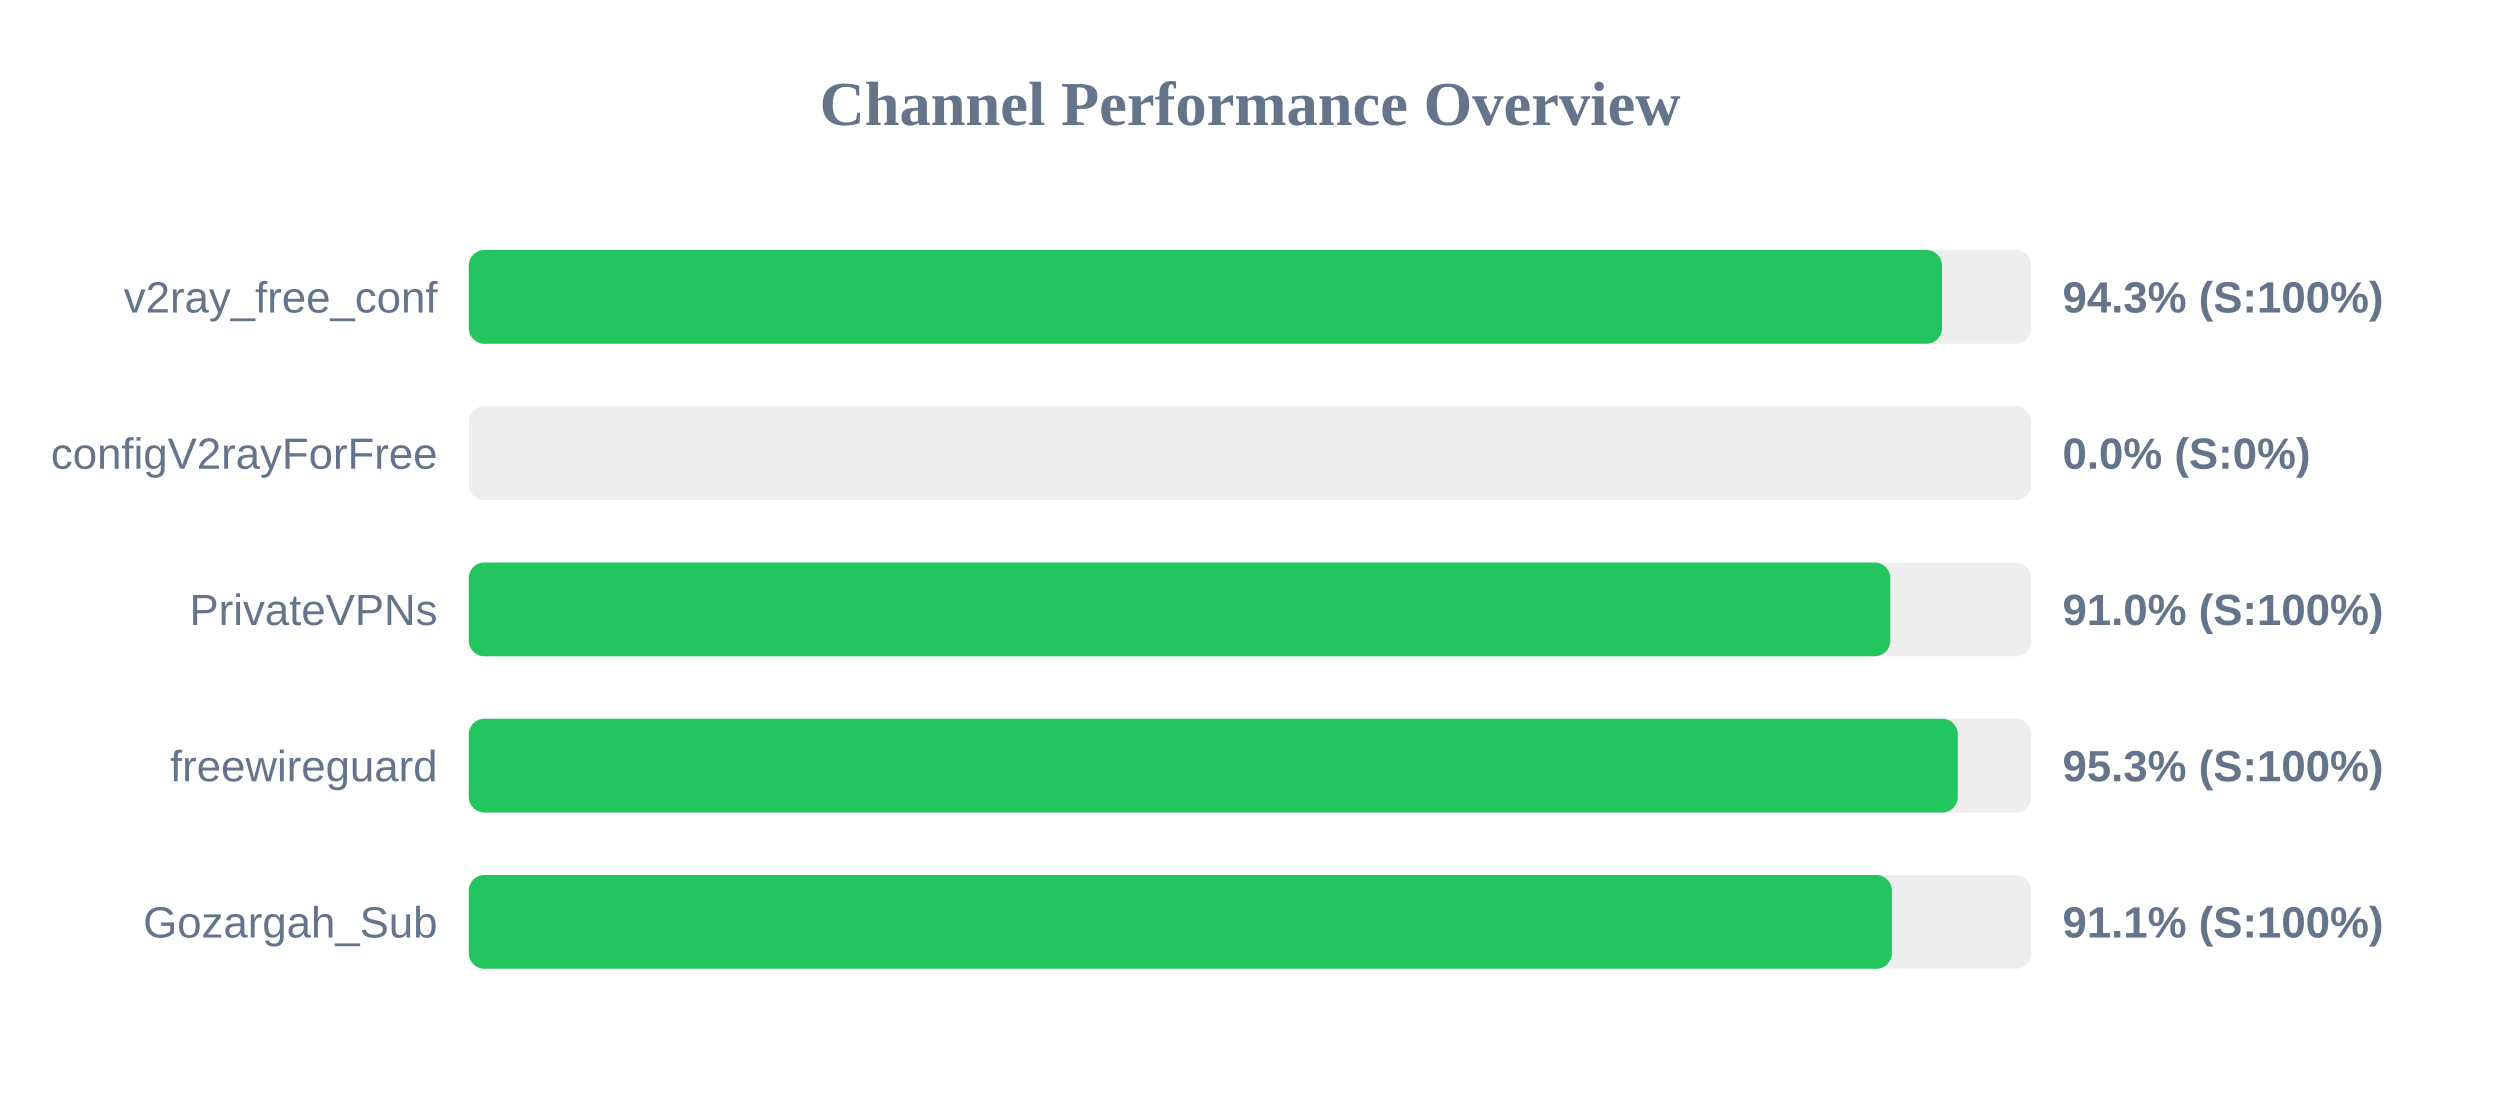
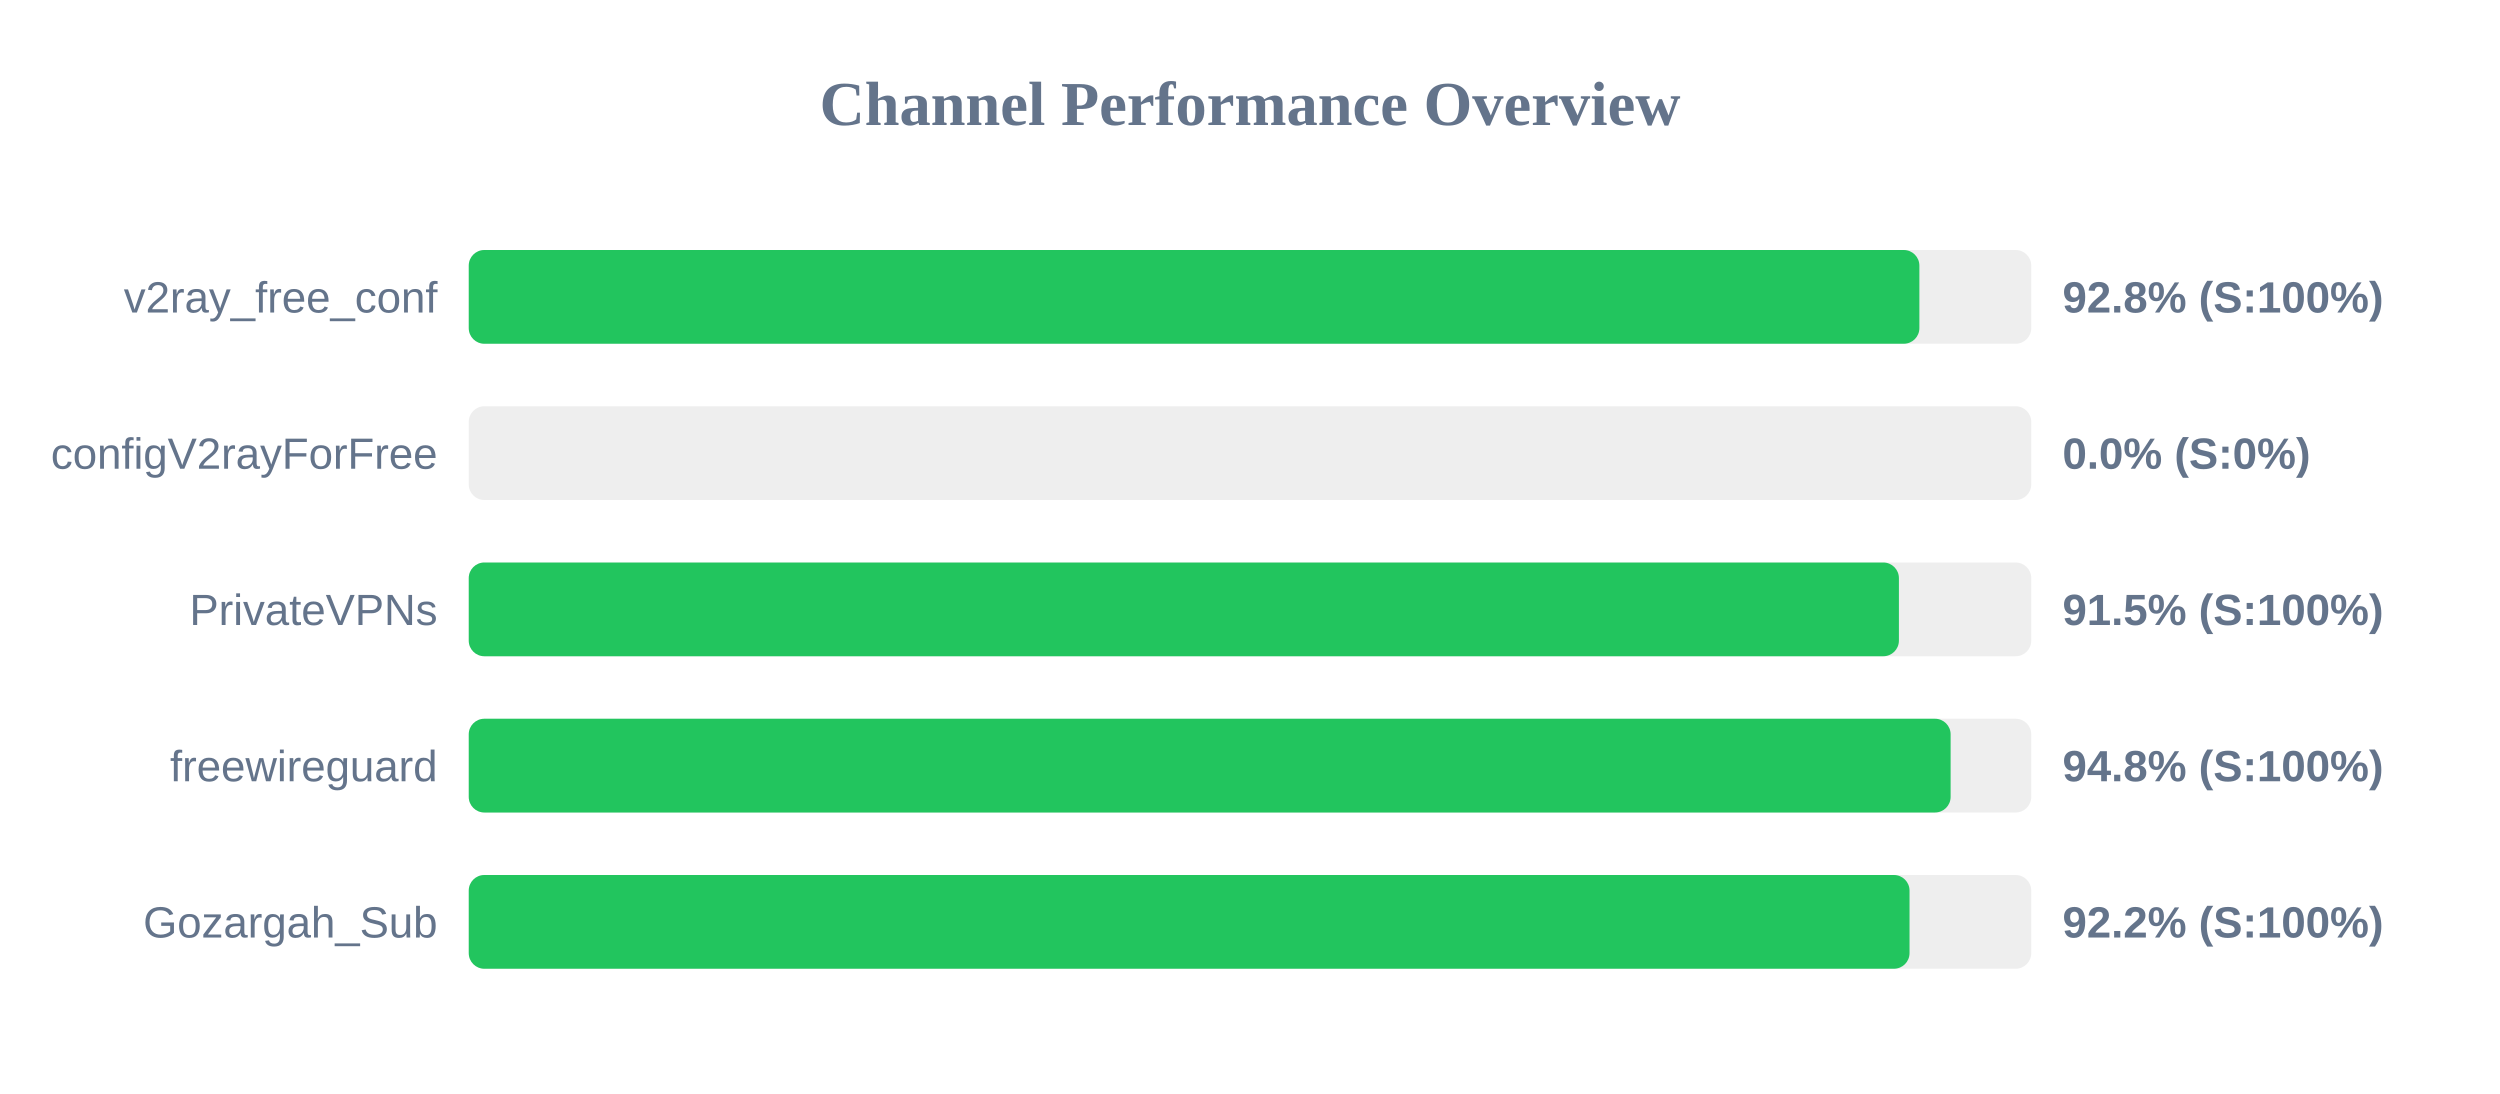
<svg xmlns="http://www.w3.org/2000/svg" width="800" height="350" version="1.1">
  <style>
        .row { font: 14px Arial; fill: #64748b; }
        .score { font: bold 14px Arial; fill: #64748b; }
    </style>
  <text x="400" y="40" text-anchor="middle" font-size="20px" font-weight="bold" fill="#64748b">Channel Performance Overview</text>
  <rect x="150" y="80" width="500" height="30" fill="#eee" rx="5" />
-   <rect x="150" y="80" width="471.45" height="30" fill="#22c55e" rx="5" />
+   <rect x="150" y="80" width="464.2" height="30" fill="#22c55e" rx="5" />
  <text x="140" y="100" text-anchor="end" class="row">v2ray_free_conf</text>
-   <text x="660" y="100" text-anchor="start" class="score">94.3% (S:100%)</text>
+   <text x="660" y="100" text-anchor="start" class="score">92.8% (S:100%)</text>
  <rect x="150" y="130" width="500" height="30" fill="#eee" rx="5" />
  <rect x="150" y="130" width="0.0" height="30" fill="#ef4444" rx="5" />
  <text x="140" y="150" text-anchor="end" class="row">configV2rayForFree</text>
  <text x="660" y="150" text-anchor="start" class="score">0.0% (S:0%)</text>
  <rect x="150" y="180" width="500" height="30" fill="#eee" rx="5" />
-   <rect x="150" y="180" width="454.9" height="30" fill="#22c55e" rx="5" />
+   <rect x="150" y="180" width="457.65" height="30" fill="#22c55e" rx="5" />
  <text x="140" y="200" text-anchor="end" class="row">PrivateVPNs</text>
-   <text x="660" y="200" text-anchor="start" class="score">91.0% (S:100%)</text>
+   <text x="660" y="200" text-anchor="start" class="score">91.5% (S:100%)</text>
  <rect x="150" y="230" width="500" height="30" fill="#eee" rx="5" />
-   <rect x="150" y="230" width="476.5" height="30" fill="#22c55e" rx="5" />
+   <rect x="150" y="230" width="474.2" height="30" fill="#22c55e" rx="5" />
  <text x="140" y="250" text-anchor="end" class="row">freewireguard</text>
-   <text x="660" y="250" text-anchor="start" class="score">95.3% (S:100%)</text>
+   <text x="660" y="250" text-anchor="start" class="score">94.8% (S:100%)</text>
  <rect x="150" y="280" width="500" height="30" fill="#eee" rx="5" />
-   <rect x="150" y="280" width="455.4" height="30" fill="#22c55e" rx="5" />
+   <rect x="150" y="280" width="461.05" height="30" fill="#22c55e" rx="5" />
  <text x="140" y="300" text-anchor="end" class="row">Gozargah_Sub</text>
-   <text x="660" y="300" text-anchor="start" class="score">91.1% (S:100%)</text>
+   <text x="660" y="300" text-anchor="start" class="score">92.2% (S:100%)</text>
</svg>
